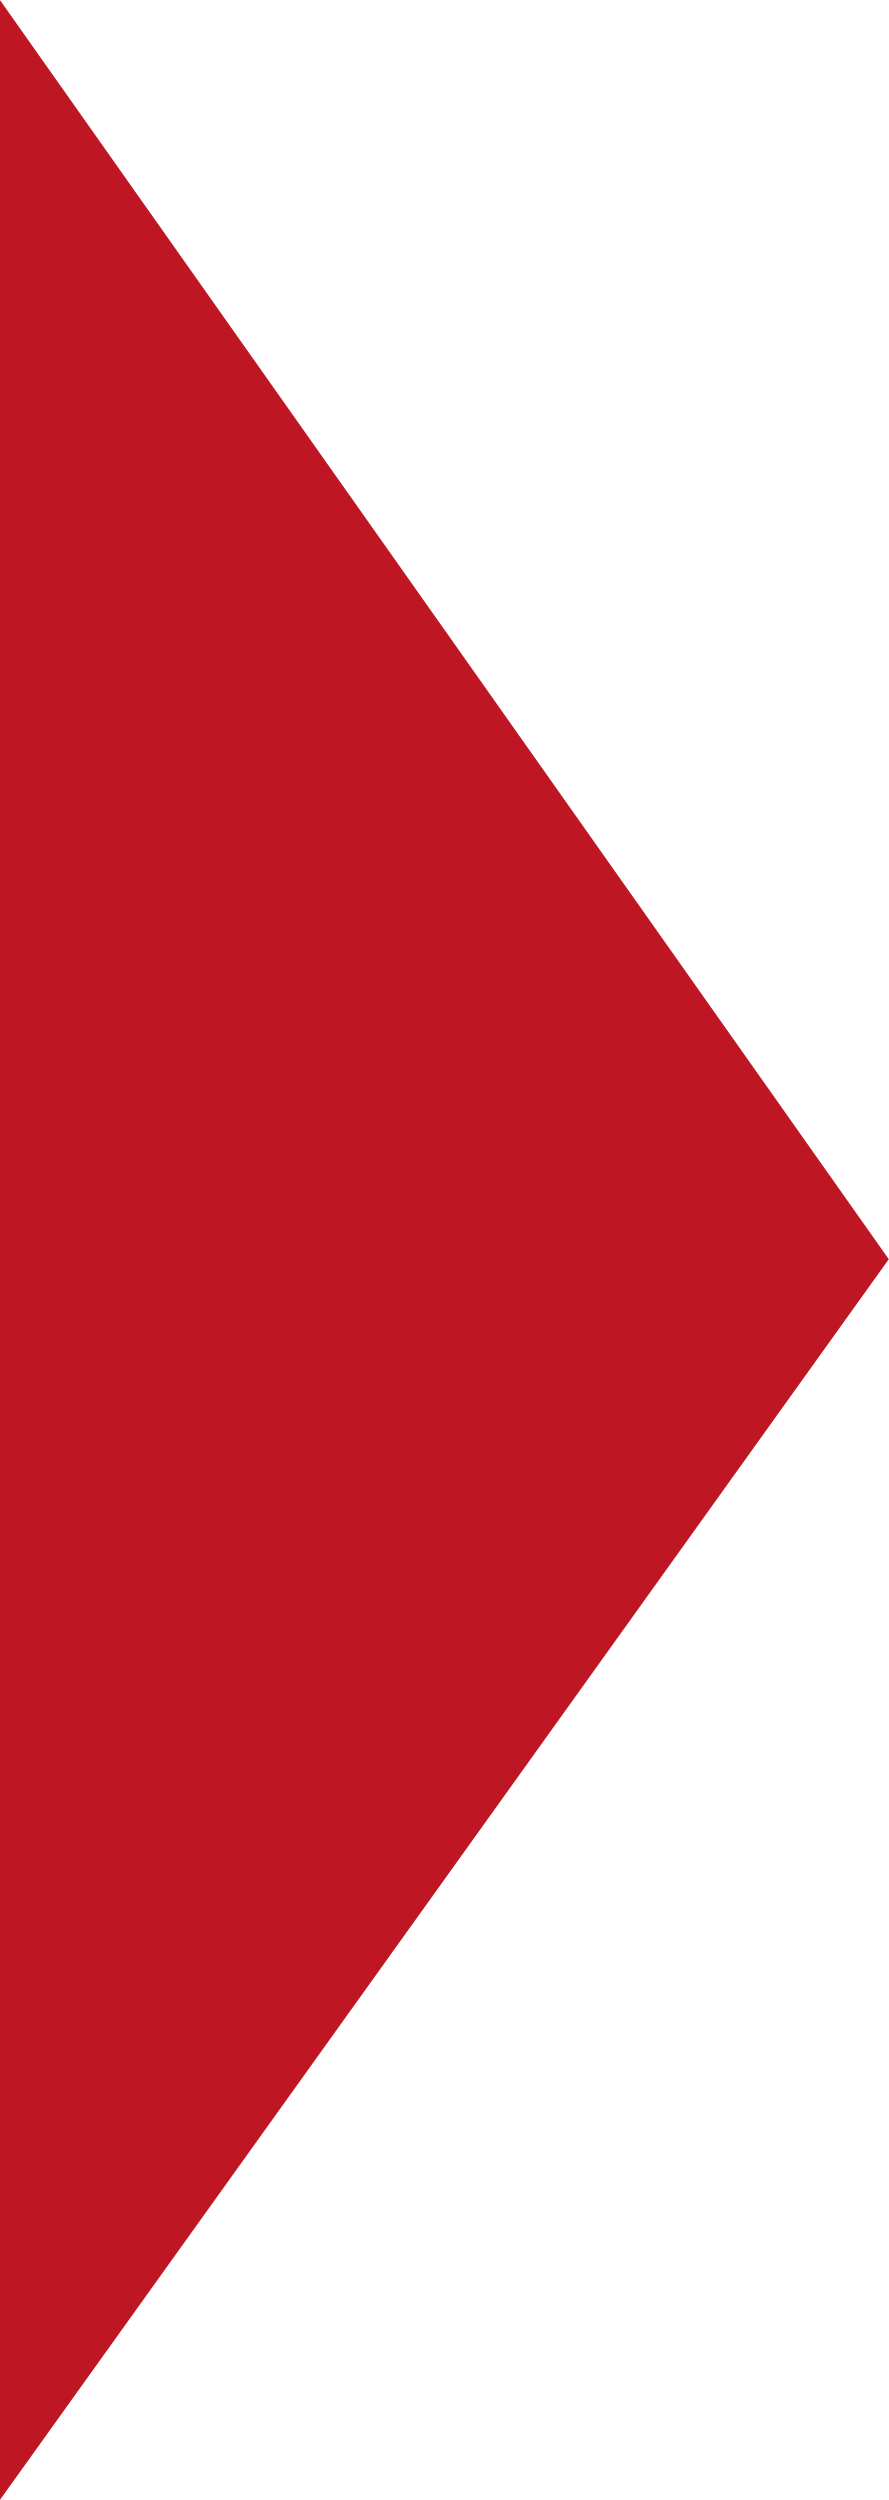
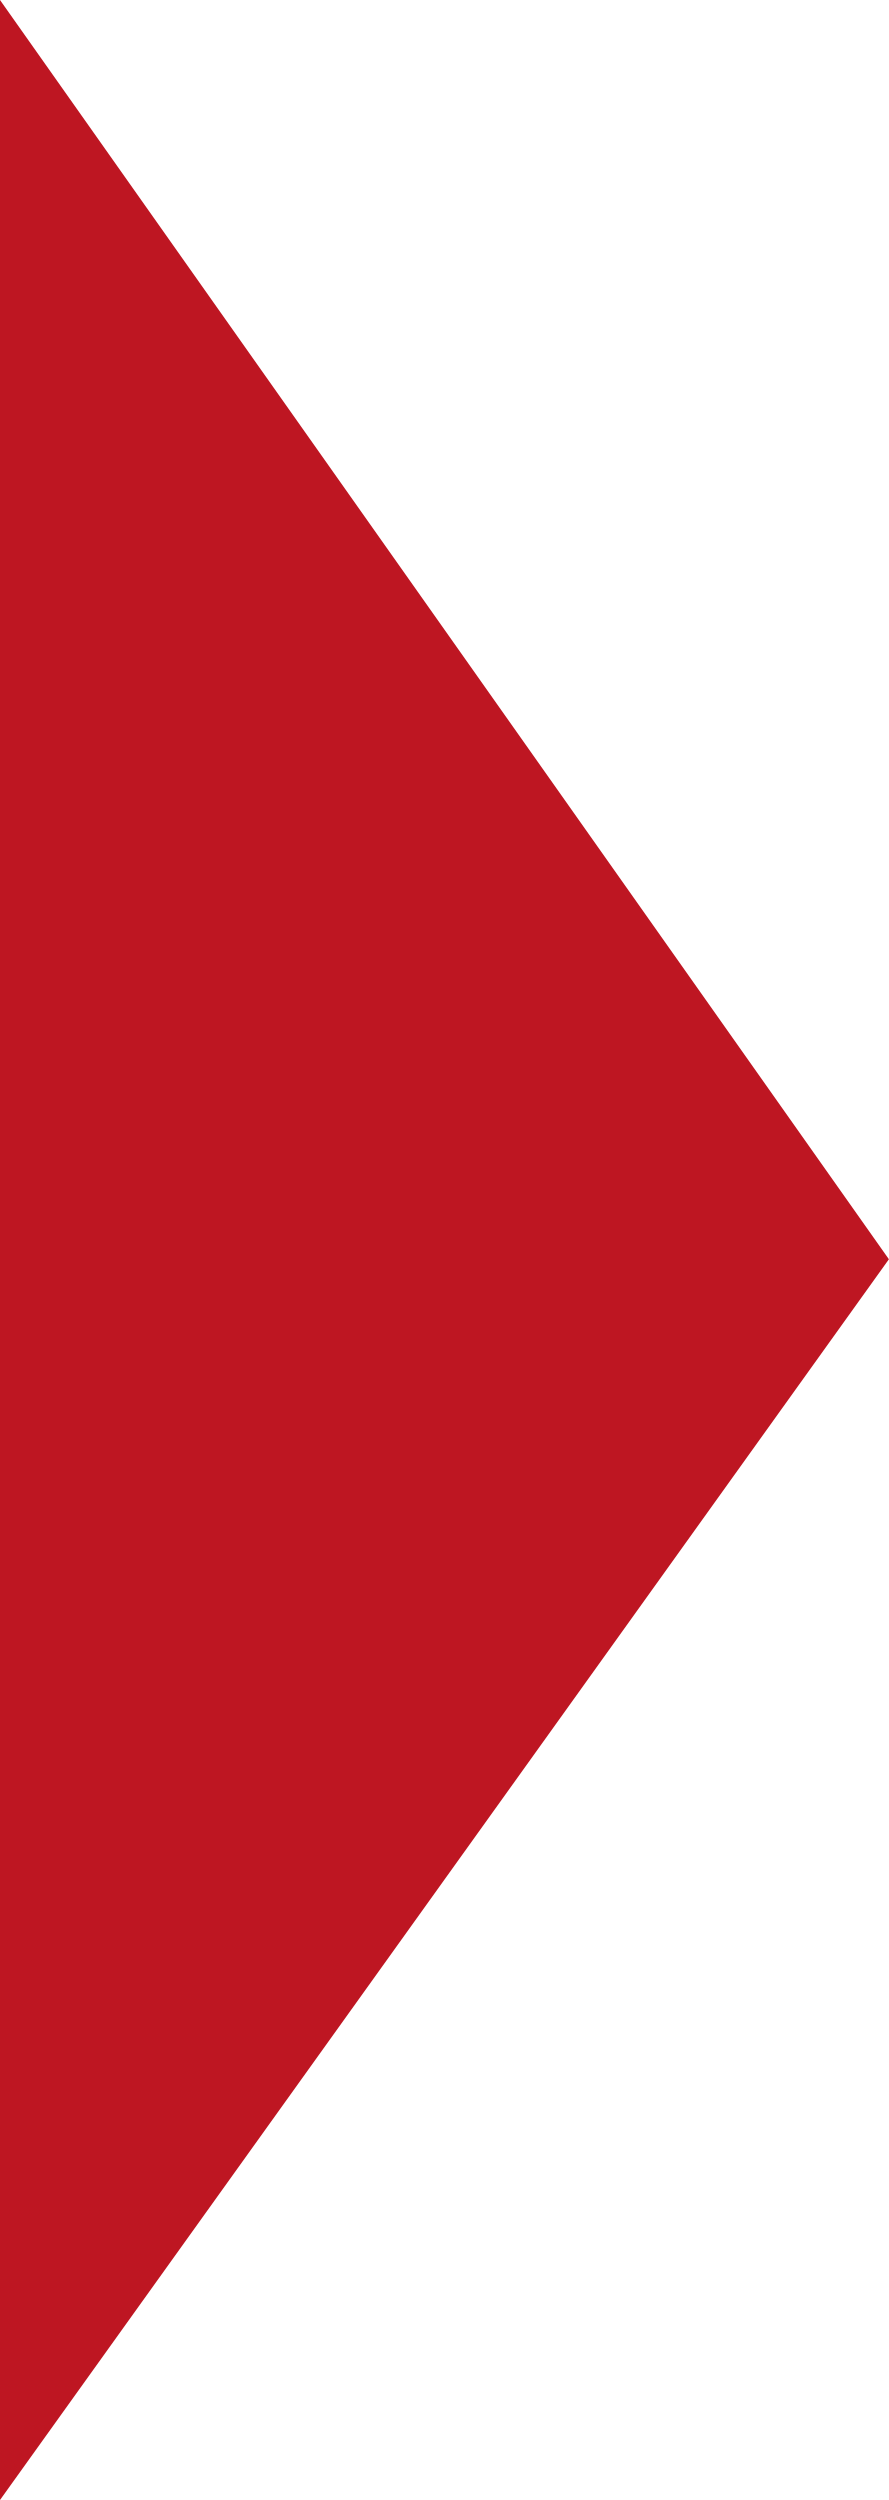
- <svg xmlns="http://www.w3.org/2000/svg" width="2.709mm" height="7.62mm" viewBox="0 0 9.6 27" id="svg14336" version="1.1">
-   <defs id="defs14338" />
-   <g id="layer1" transform="translate(246.156,-322.4024)">
-     <path style="fill:#be1622" d="m -246.156,322.402 9.6,13.6 -9.6,13.4 z" id="polygon5630" />
-   </g>
+ <svg xmlns="http://www.w3.org/2000/svg" width="10.24" height="28.8" viewBox="0 0 9.6 27">
+   <path d="M0 0l9.6 13.6L0 27z" fill="#be1622" />
</svg>
